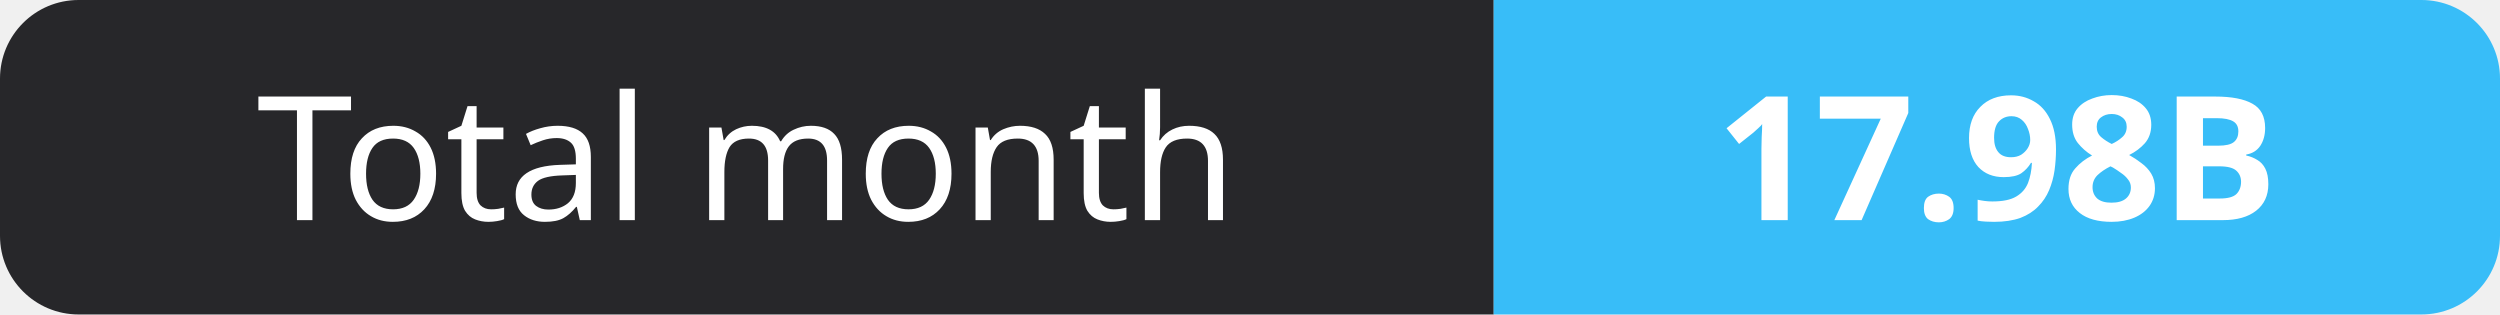
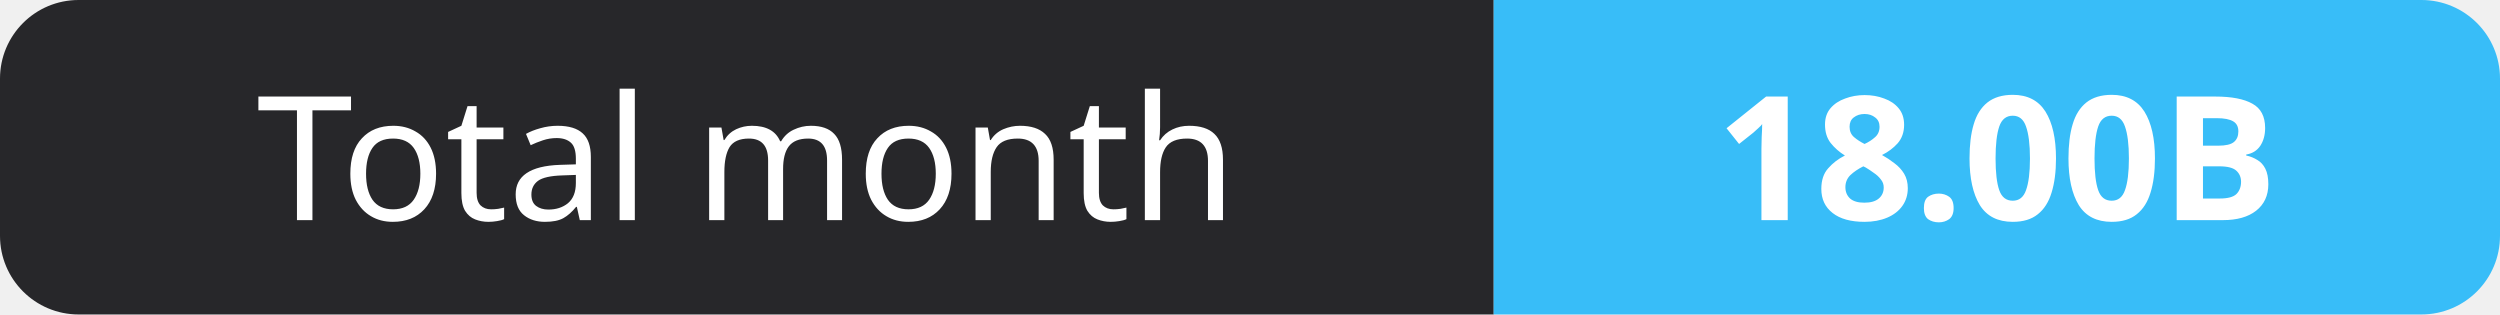
- <svg xmlns="http://www.w3.org/2000/svg" width="159" height="20" role="img" aria-label="Total month: 17.98B">
+ <svg xmlns="http://www.w3.org/2000/svg" width="159" height="20" role="img" aria-label="Total month: 18.00B">
  <clipPath id="r">
    <rect width="159" height="20" rx="5" fill="#fff" />
  </clipPath>
  <g clip-path="url(#r)">
    <rect width="95" height="20" fill="#27272a" />
    <rect x="95" width="64" height="20" fill="#38bdf8" />
  </g>
  <g fill="#fff" text-anchor="middle" font-family="Verdana,Geneva,sans-serif" font-size="11">
    <text x="47.5" y="14">Total month</text>
-     <text x="127.0" y="14" font-weight="700">17.98B</text>
+     <text x="127.0" y="14" font-weight="700">18.00B</text>
  </g>
</svg>
